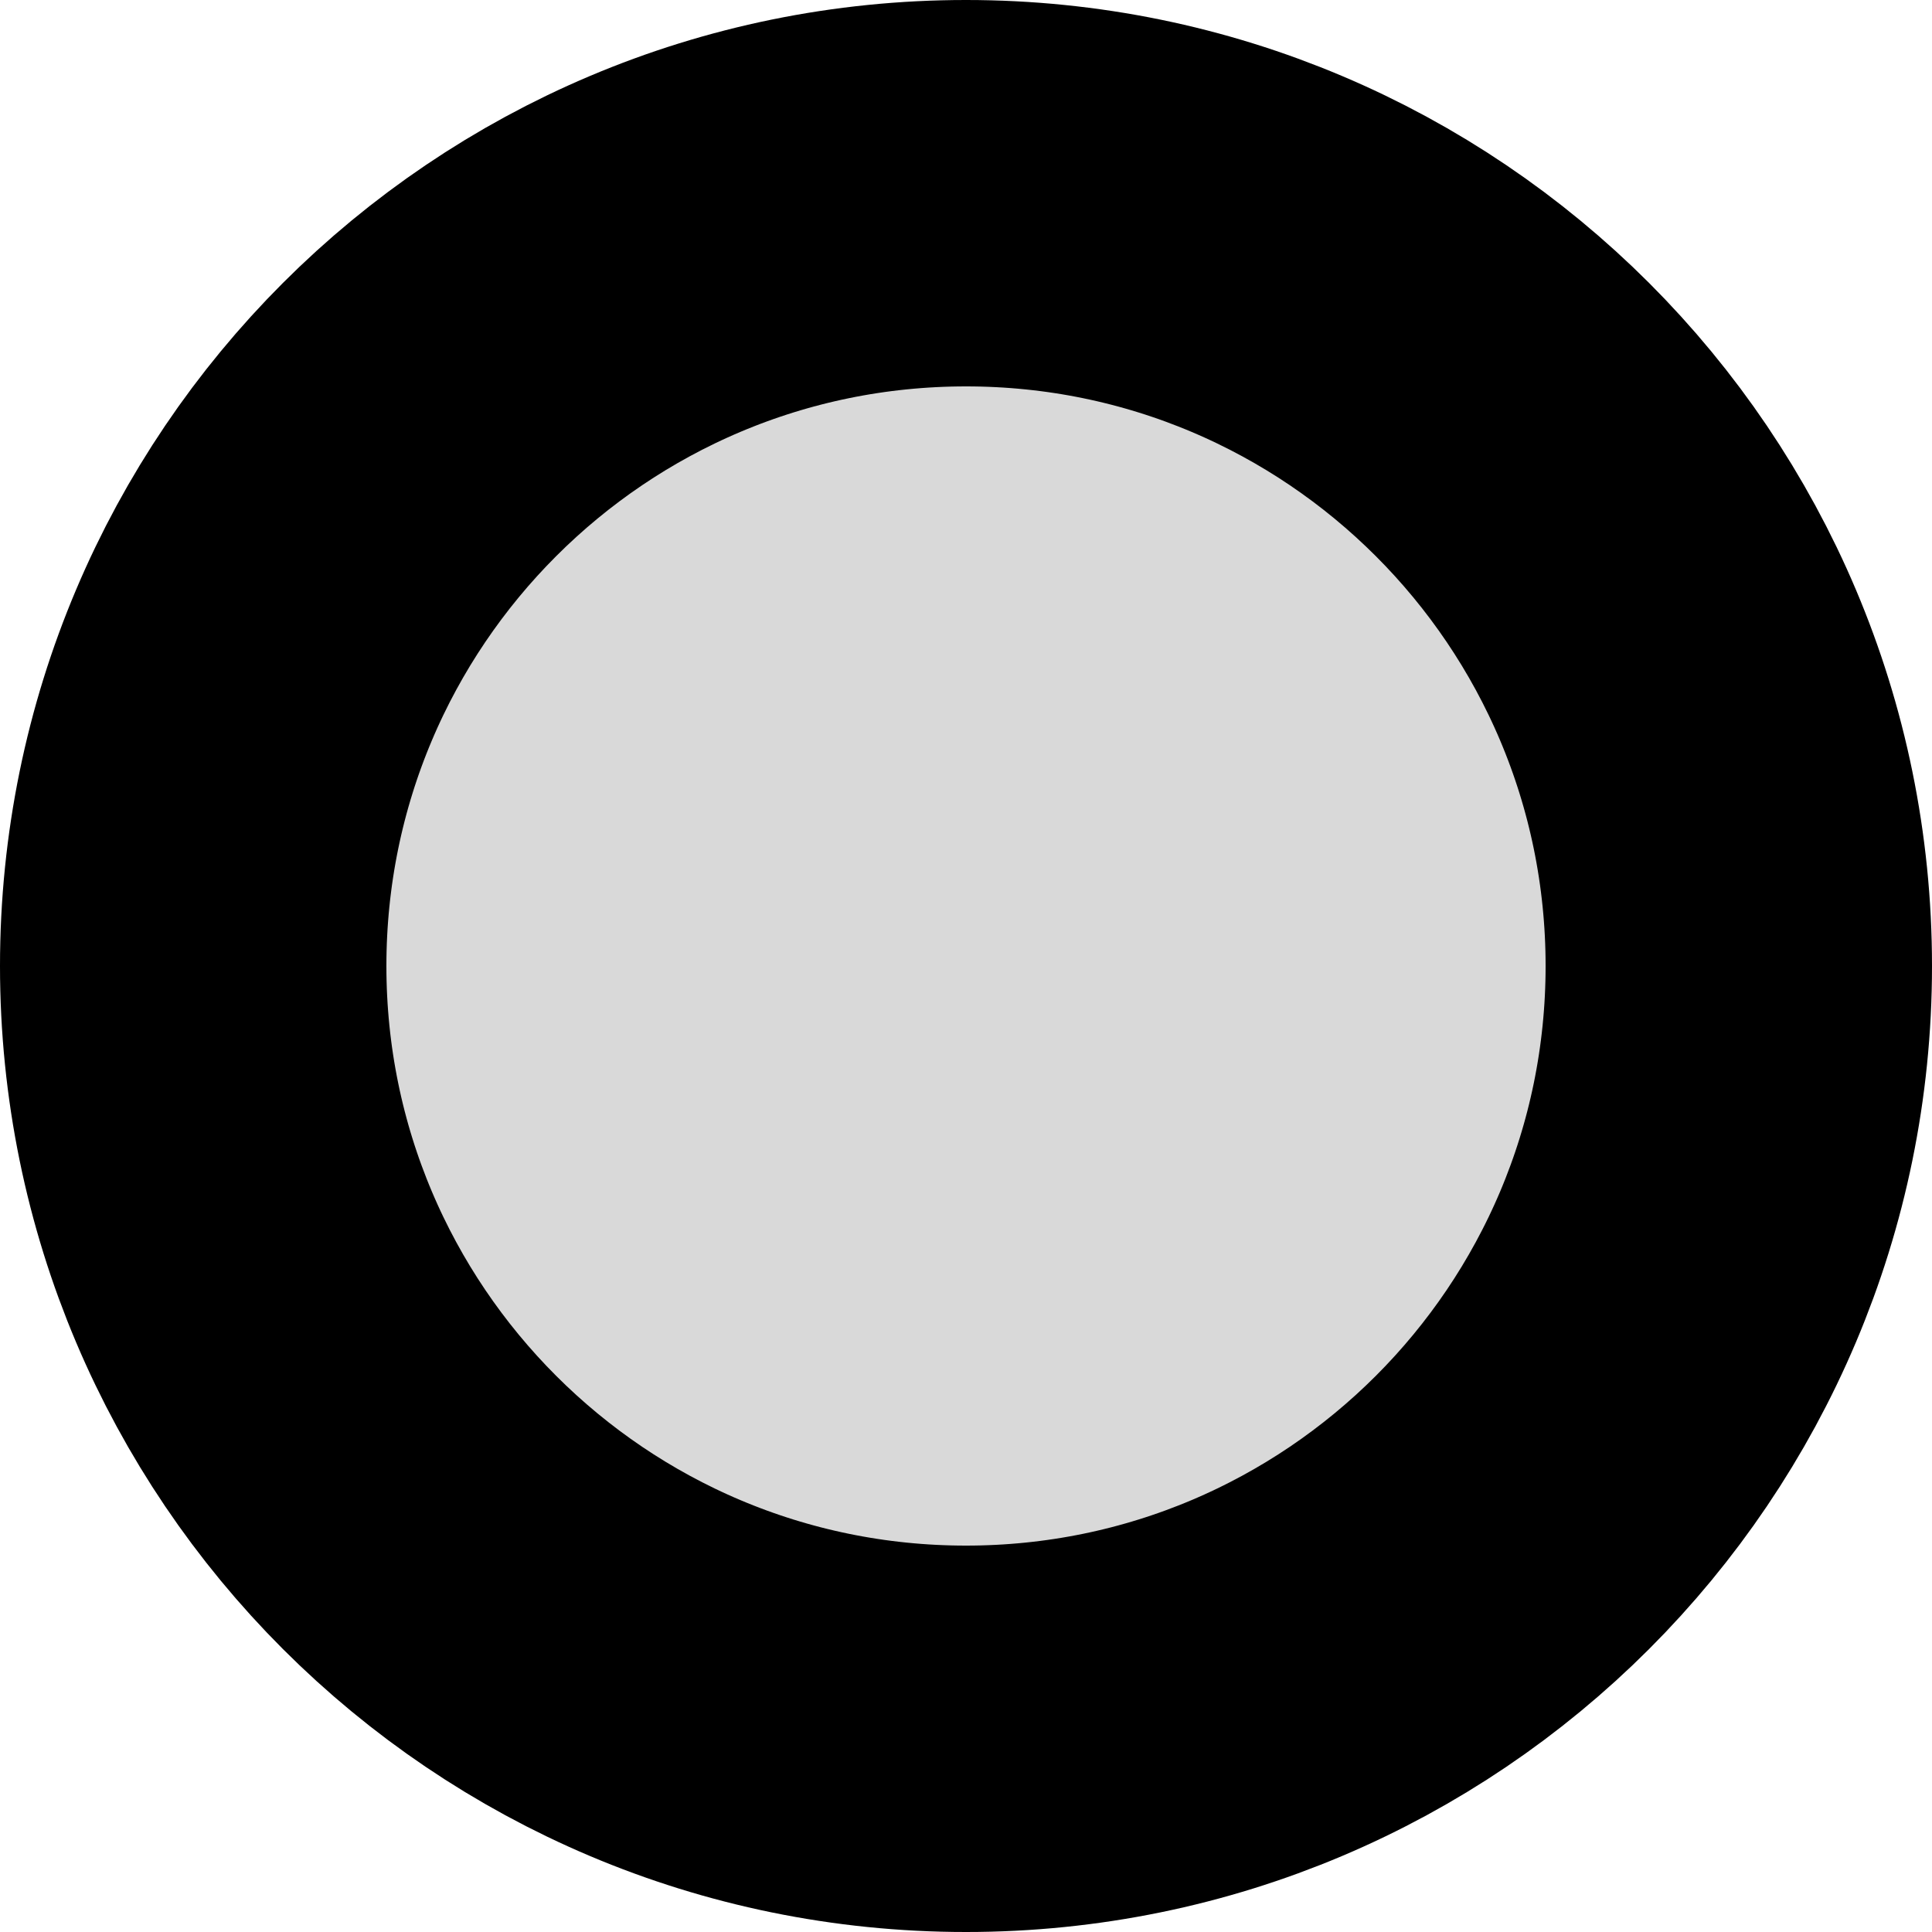
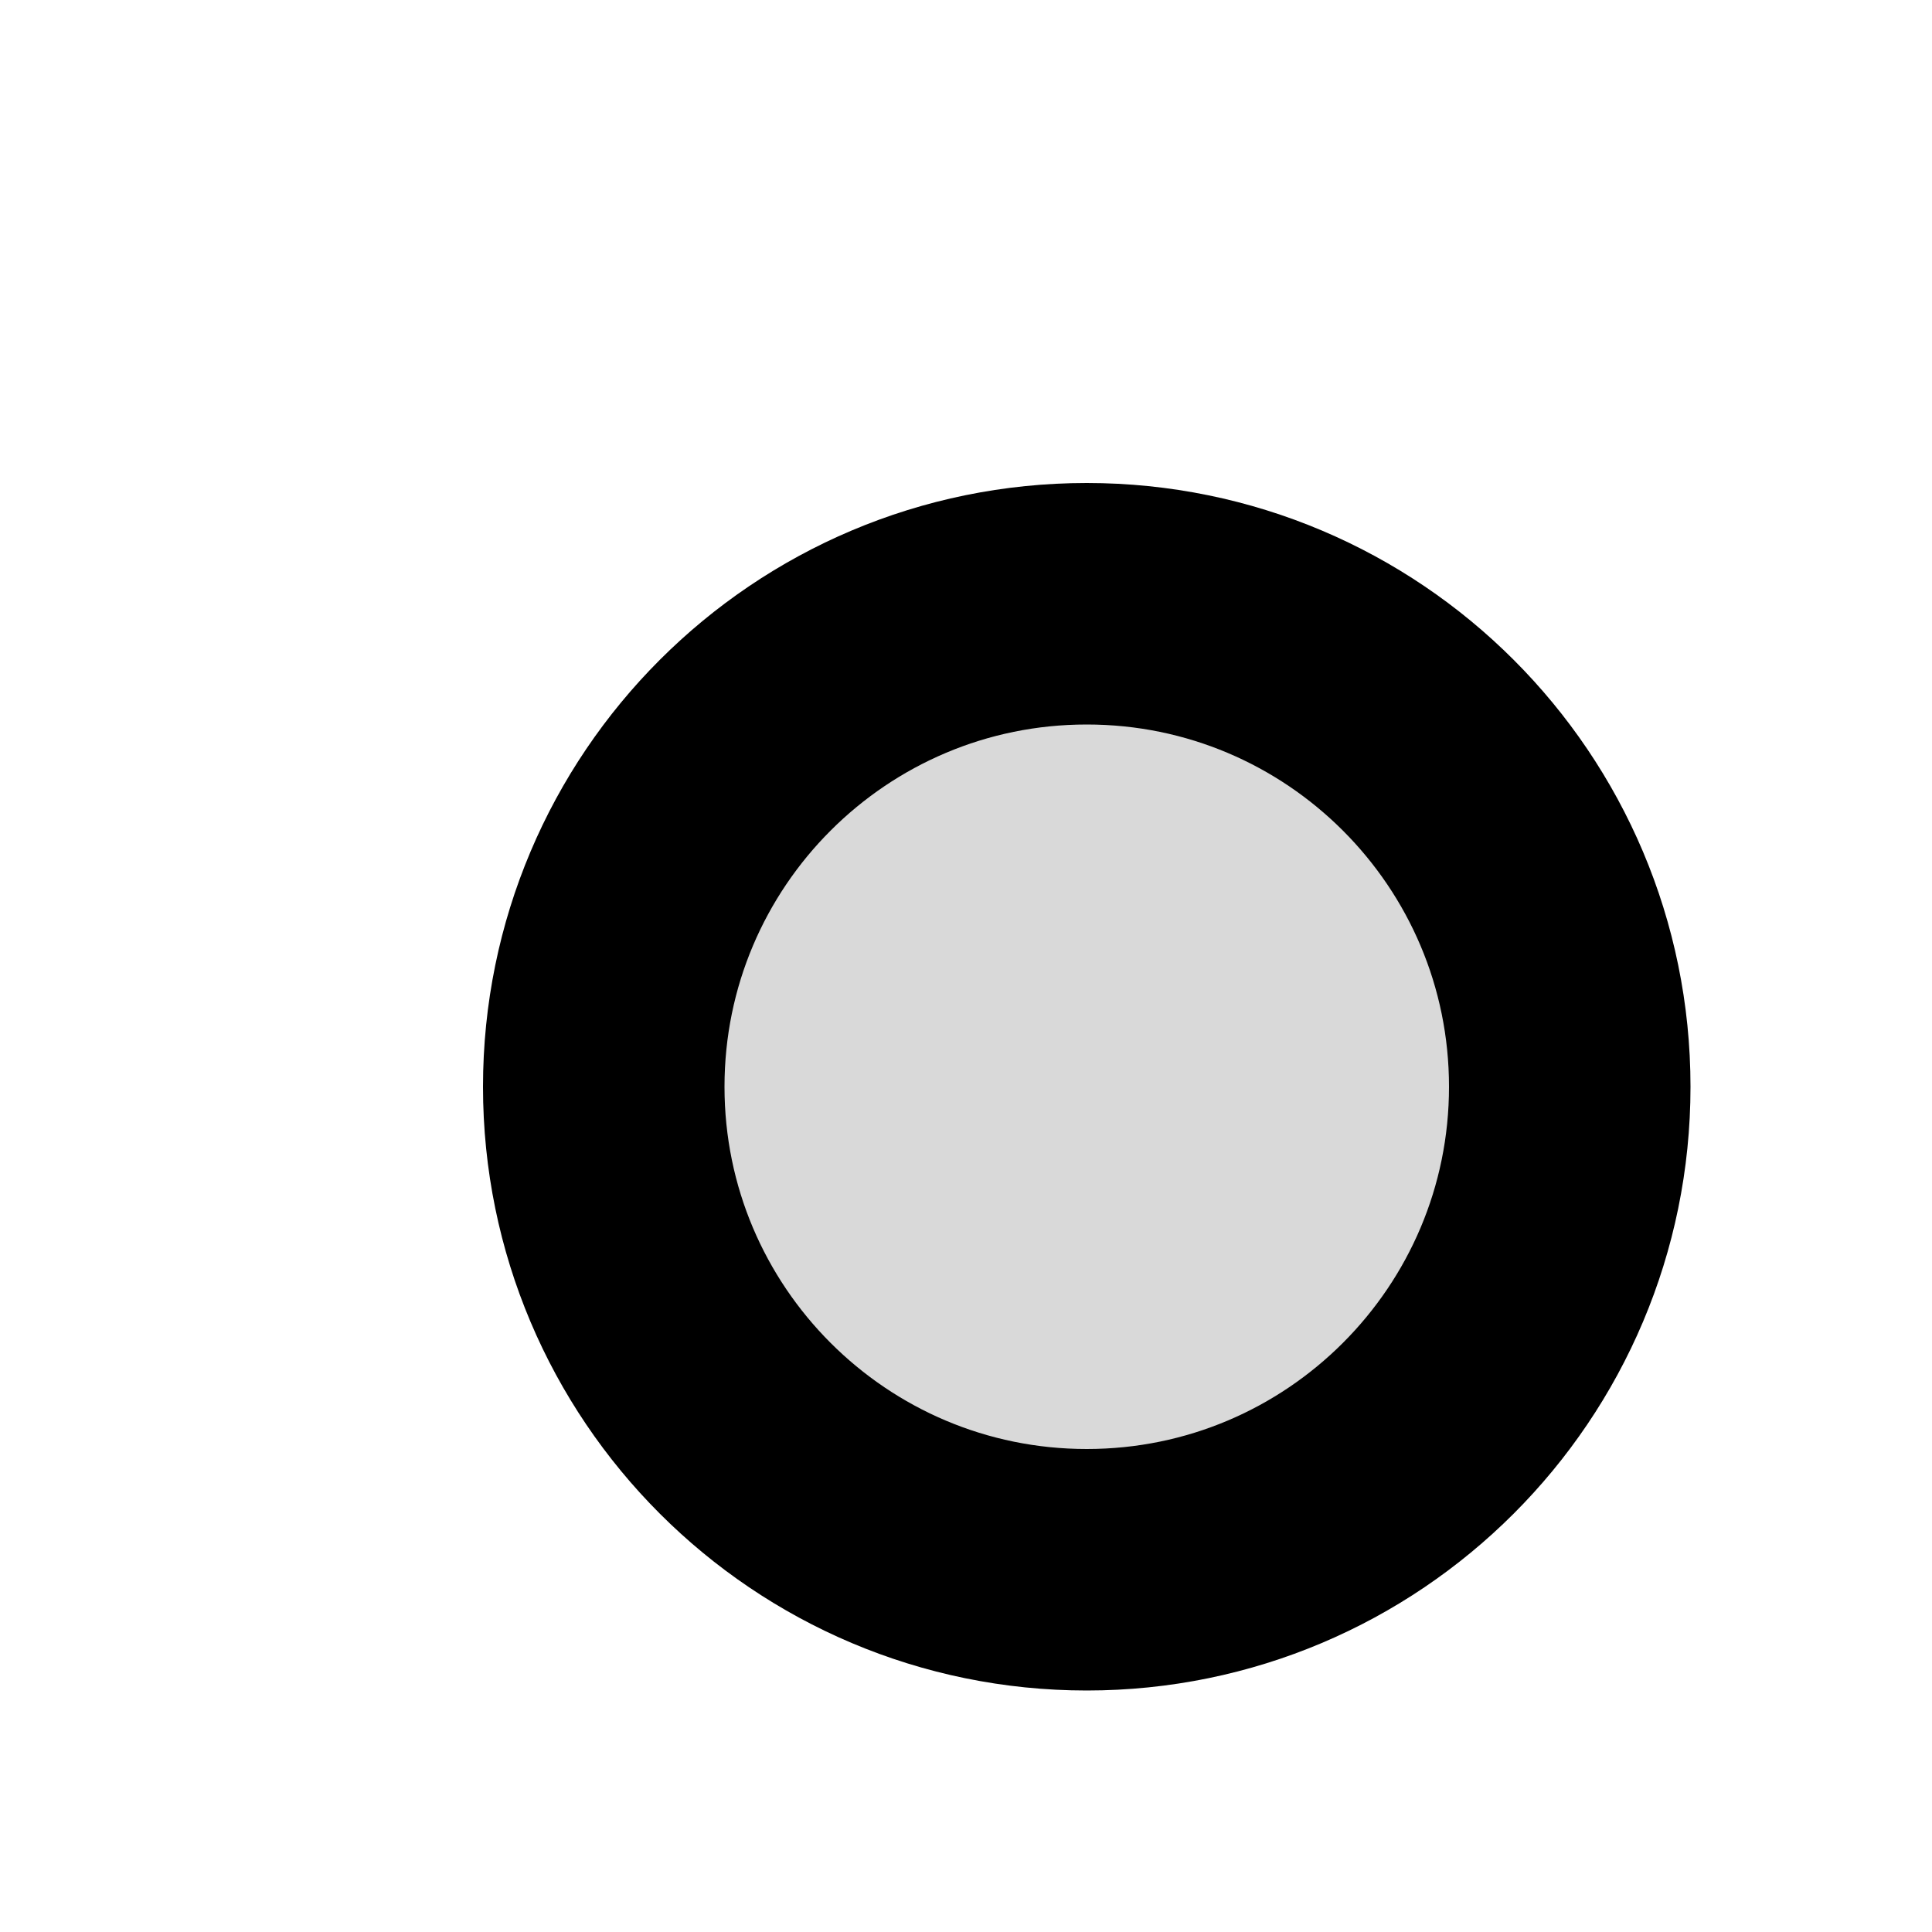
- <svg xmlns="http://www.w3.org/2000/svg" width="10" height="10" viewBox="0 0 10 10" fill="none">
+ <svg xmlns="http://www.w3.org/2000/svg" width="10" height="10" viewBox="-4 -4 16 16" fill="none">
  <circle cx="5" cy="5" r="4" fill="#D9D9D9" stroke="black" stroke-width="2" />
</svg>
